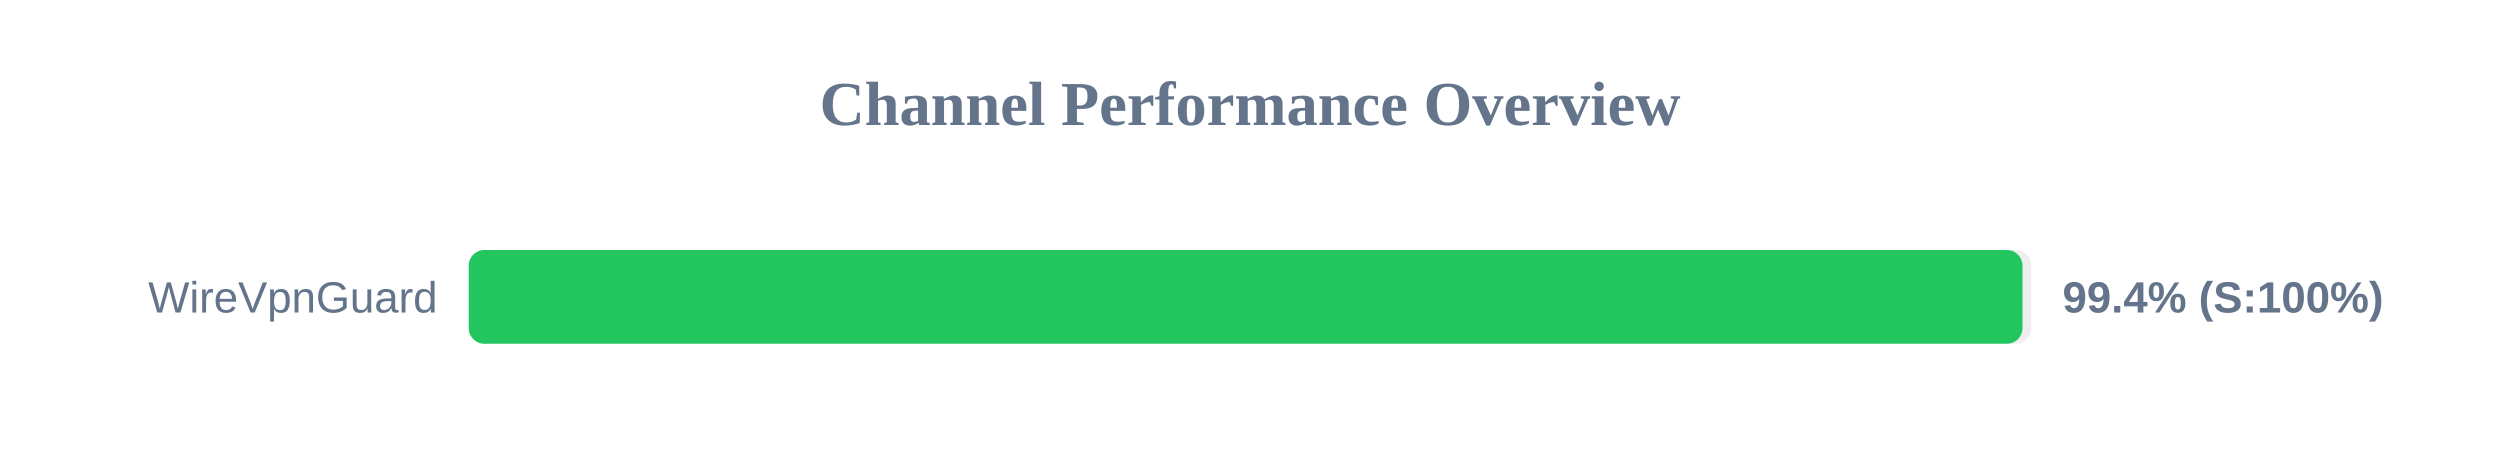
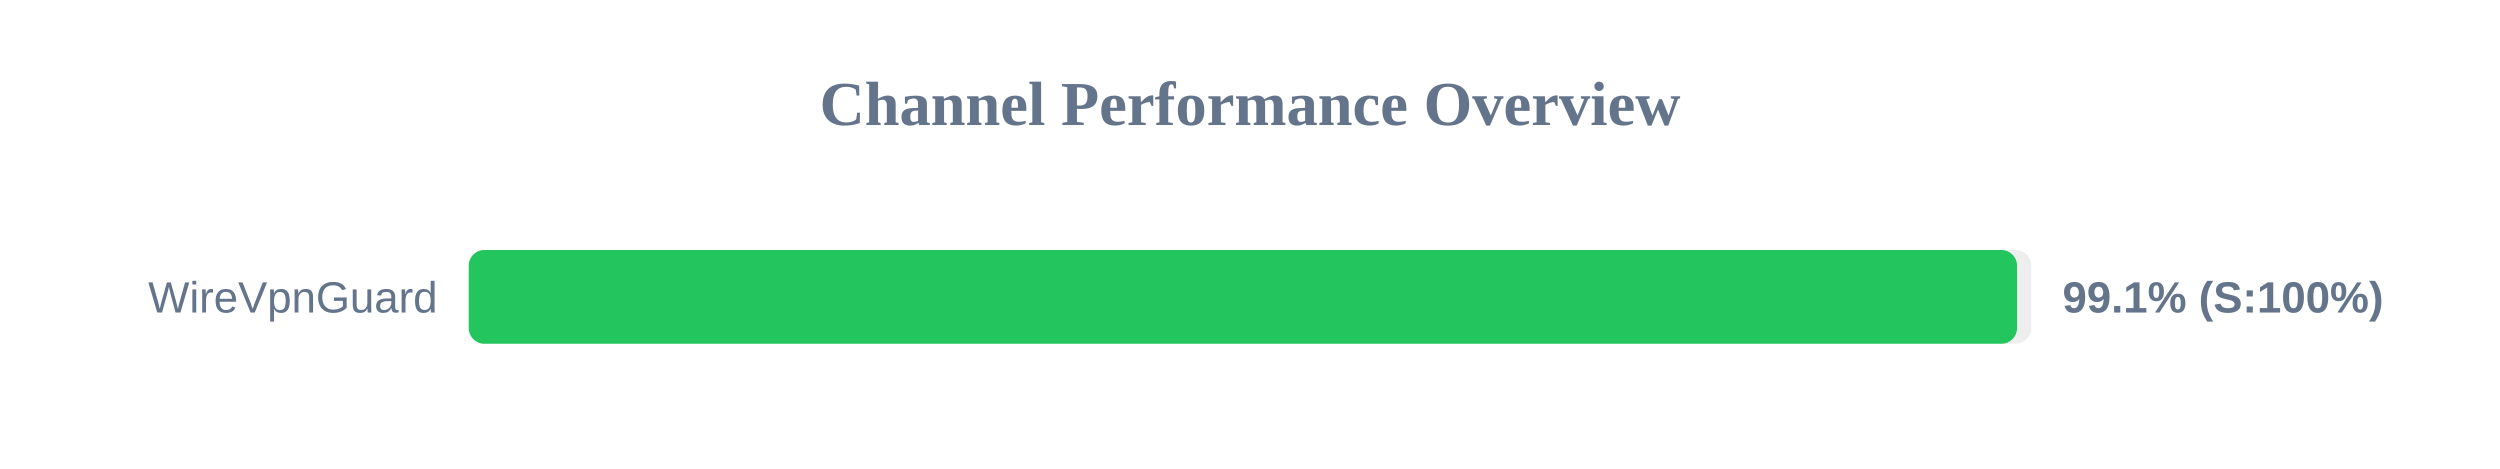
<svg xmlns="http://www.w3.org/2000/svg" width="800" height="150" version="1.1">
  <style>
        .row { font: 14px Arial; fill: #64748b; }
        .score { font: bold 14px Arial; fill: #64748b; }
    </style>
  <text x="400" y="40" text-anchor="middle" font-size="20px" font-weight="bold" fill="#64748b">Channel Performance Overview</text>
  <rect x="150" y="80" width="500" height="30" fill="#eee" rx="5" />
-   <rect x="150" y="80" width="497.2" height="30" fill="#22c55e" rx="5" />
+   <rect x="150" y="80" width="495.45" height="30" fill="#22c55e" rx="5" />
  <text x="140" y="100" text-anchor="end" class="row">WireVpnGuard</text>
-   <text x="660" y="100" text-anchor="start" class="score">99.4% (S:100%)</text>
+   <text x="660" y="100" text-anchor="start" class="score">99.1% (S:100%)</text>
</svg>
